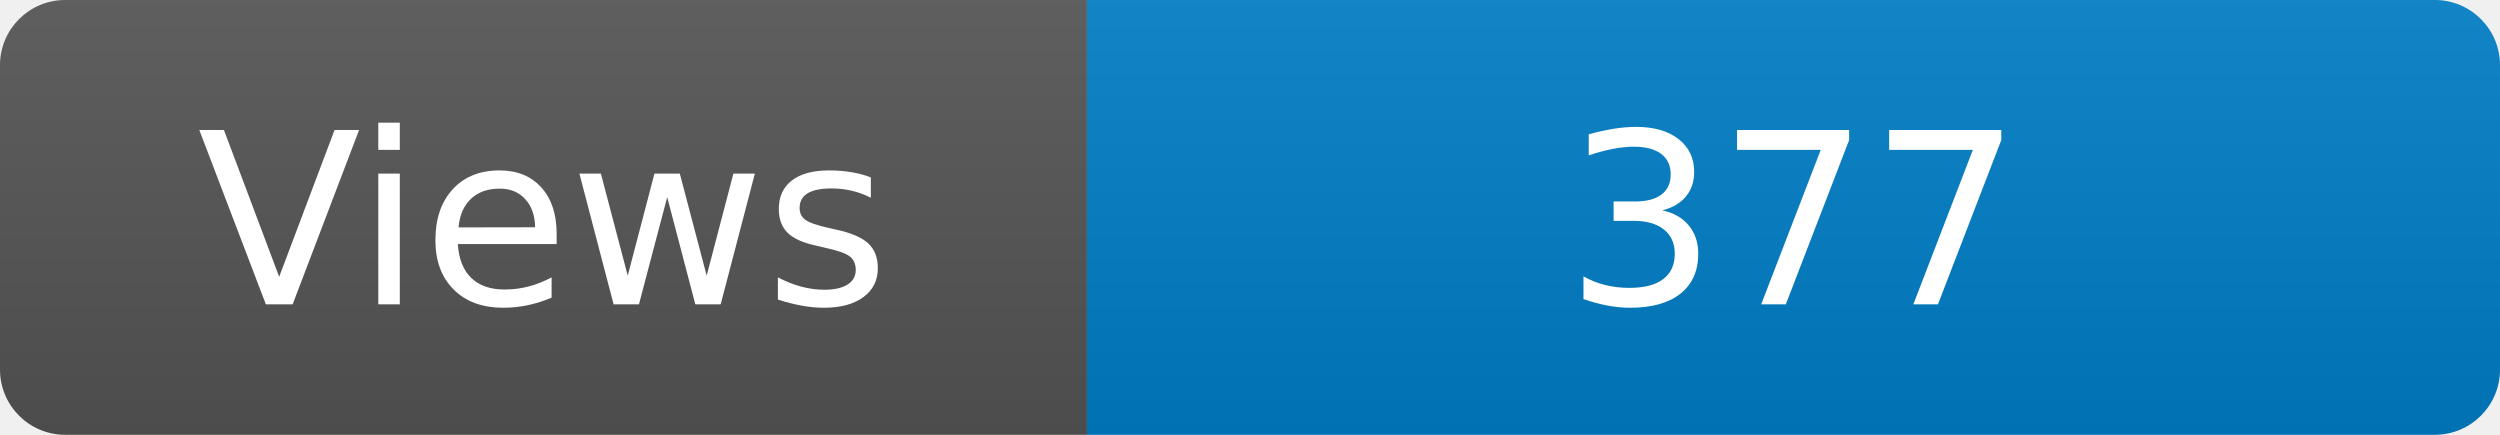
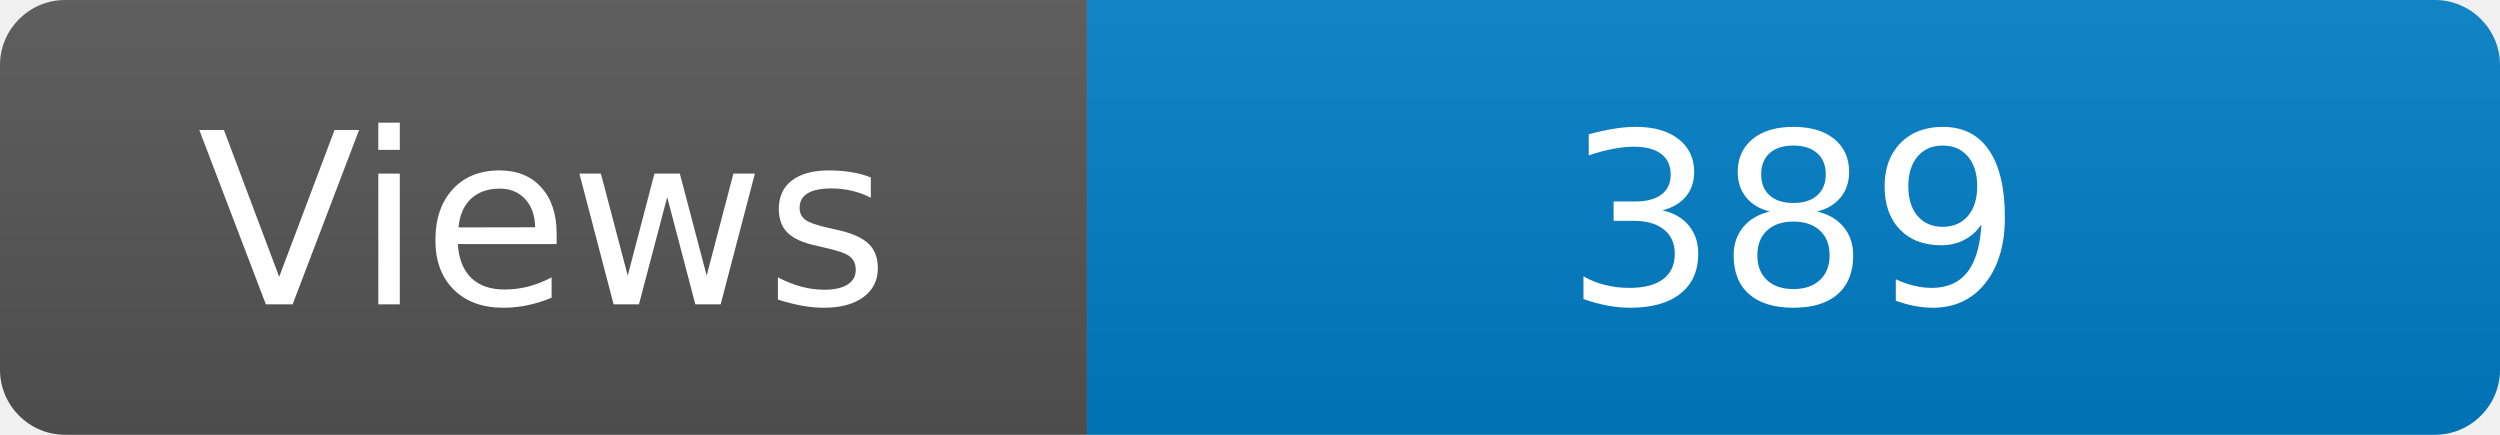
<svg xmlns="http://www.w3.org/2000/svg" width="115" height="20" role="img" aria-label="Maintained?: yes">
  <linearGradient id="s" x2="0" y2="100%">
    <stop offset="0" stop-color="#bbb" stop-opacity=".1" />
    <stop offset="1" stop-opacity=".1" />
  </linearGradient>
  <clipPath id="r">
    <rect width="115" height="20" rx="3" fill="#fff" />
  </clipPath>
  <g clip-path="url(#r)">
    <rect width="50" height="20" fill="#555" />
    <rect x="50" width="160" height="20" fill="#007ec6" />
    <rect width="115" height="20" fill="url(#s)" />
  </g>
  <g fill="#fff" text-anchor="middle" font-family="Verdana,Geneva,DejaVu Sans,sans-serif" font-size="110">
    <text x="250" y="140" transform="scale(.1)" fill="#fff">Views</text>
-     <text x="825" y="140" transform="scale(.1)" fill="#fff">377</text>
+     <text x="825" y="140" transform="scale(.1)" fill="#fff">389</text>
  </g>
</svg>
